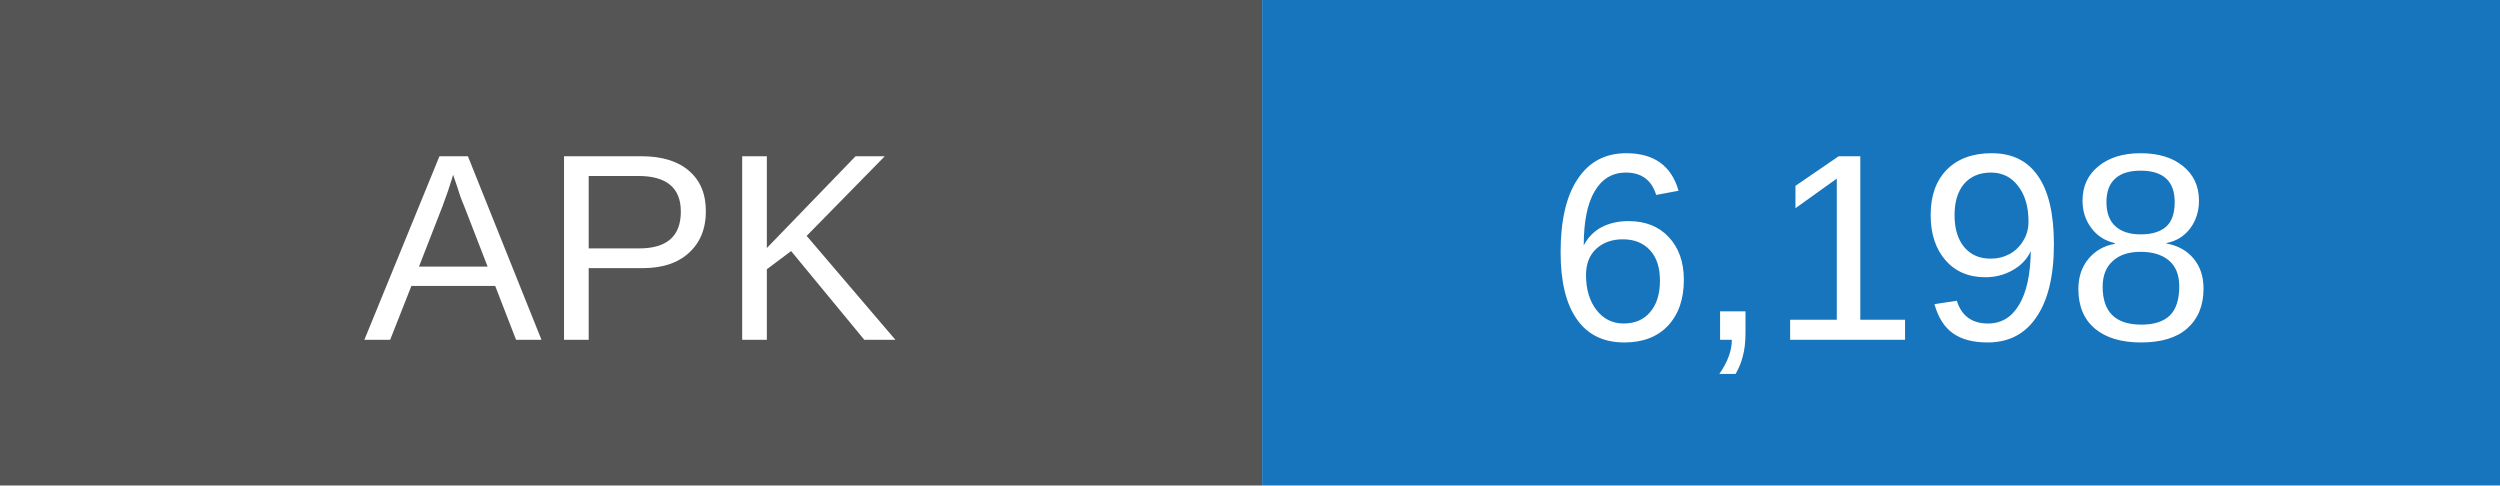
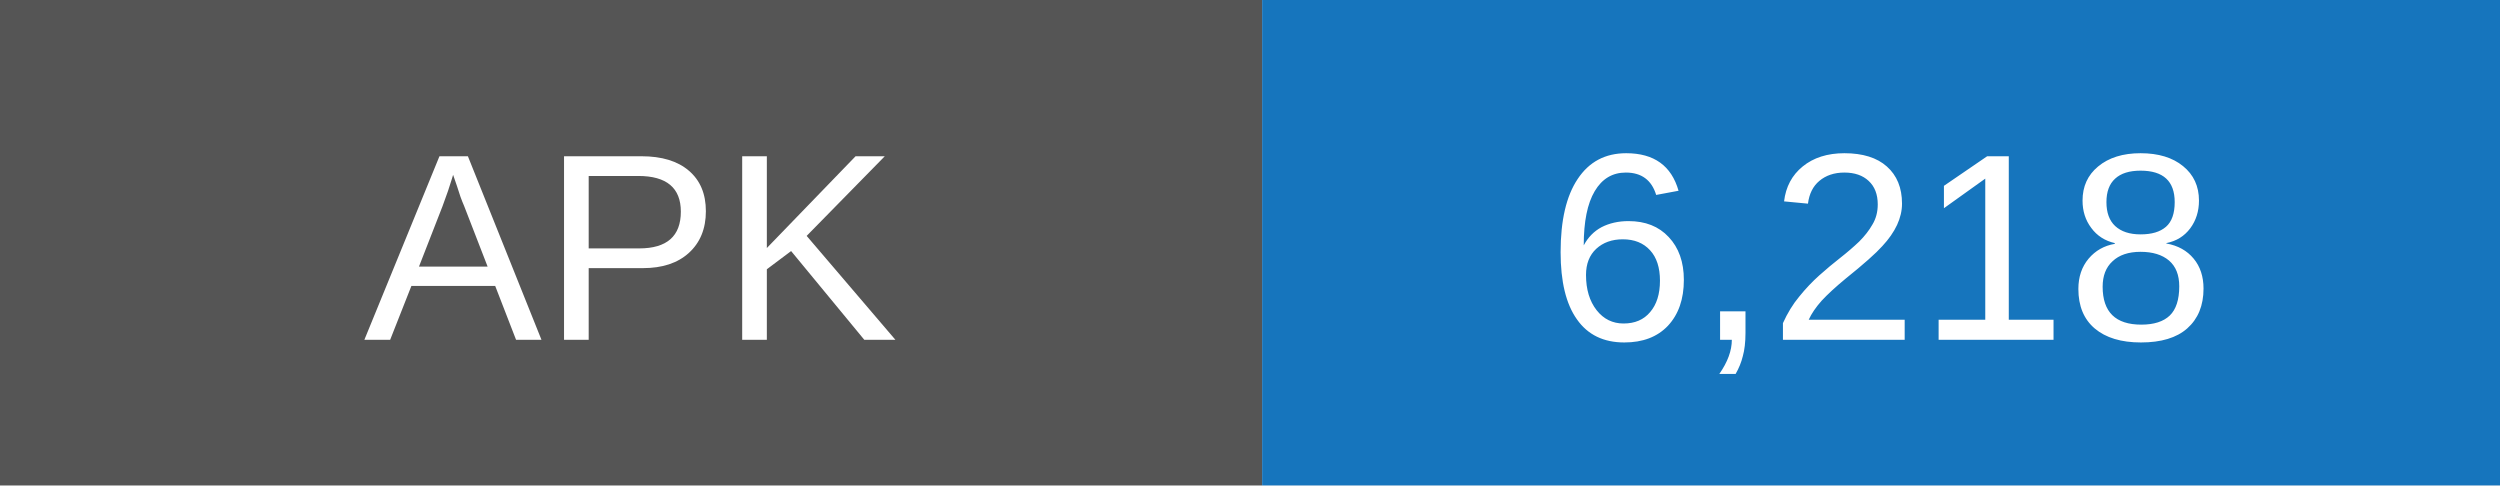
- <svg xmlns="http://www.w3.org/2000/svg" width="103" height="20" role="img" aria-label="APK downloads: 6198">
+ <svg xmlns="http://www.w3.org/2000/svg" width="103" height="20" role="img" aria-label="APK downloads: 6218">
  <rect width="52" height="20" fill="#555" />
  <rect x="52" width="51" height="20" fill="#1675bd" />
  <g fill="white" text-anchor="middle" font-family="Arial,sans-serif" font-size="11">
    <text x="26" y="14">APK</text>
-     <text x="77.5" y="14">6,198</text>
+     <text x="77.5" y="14">6,218</text>
  </g>
</svg>
